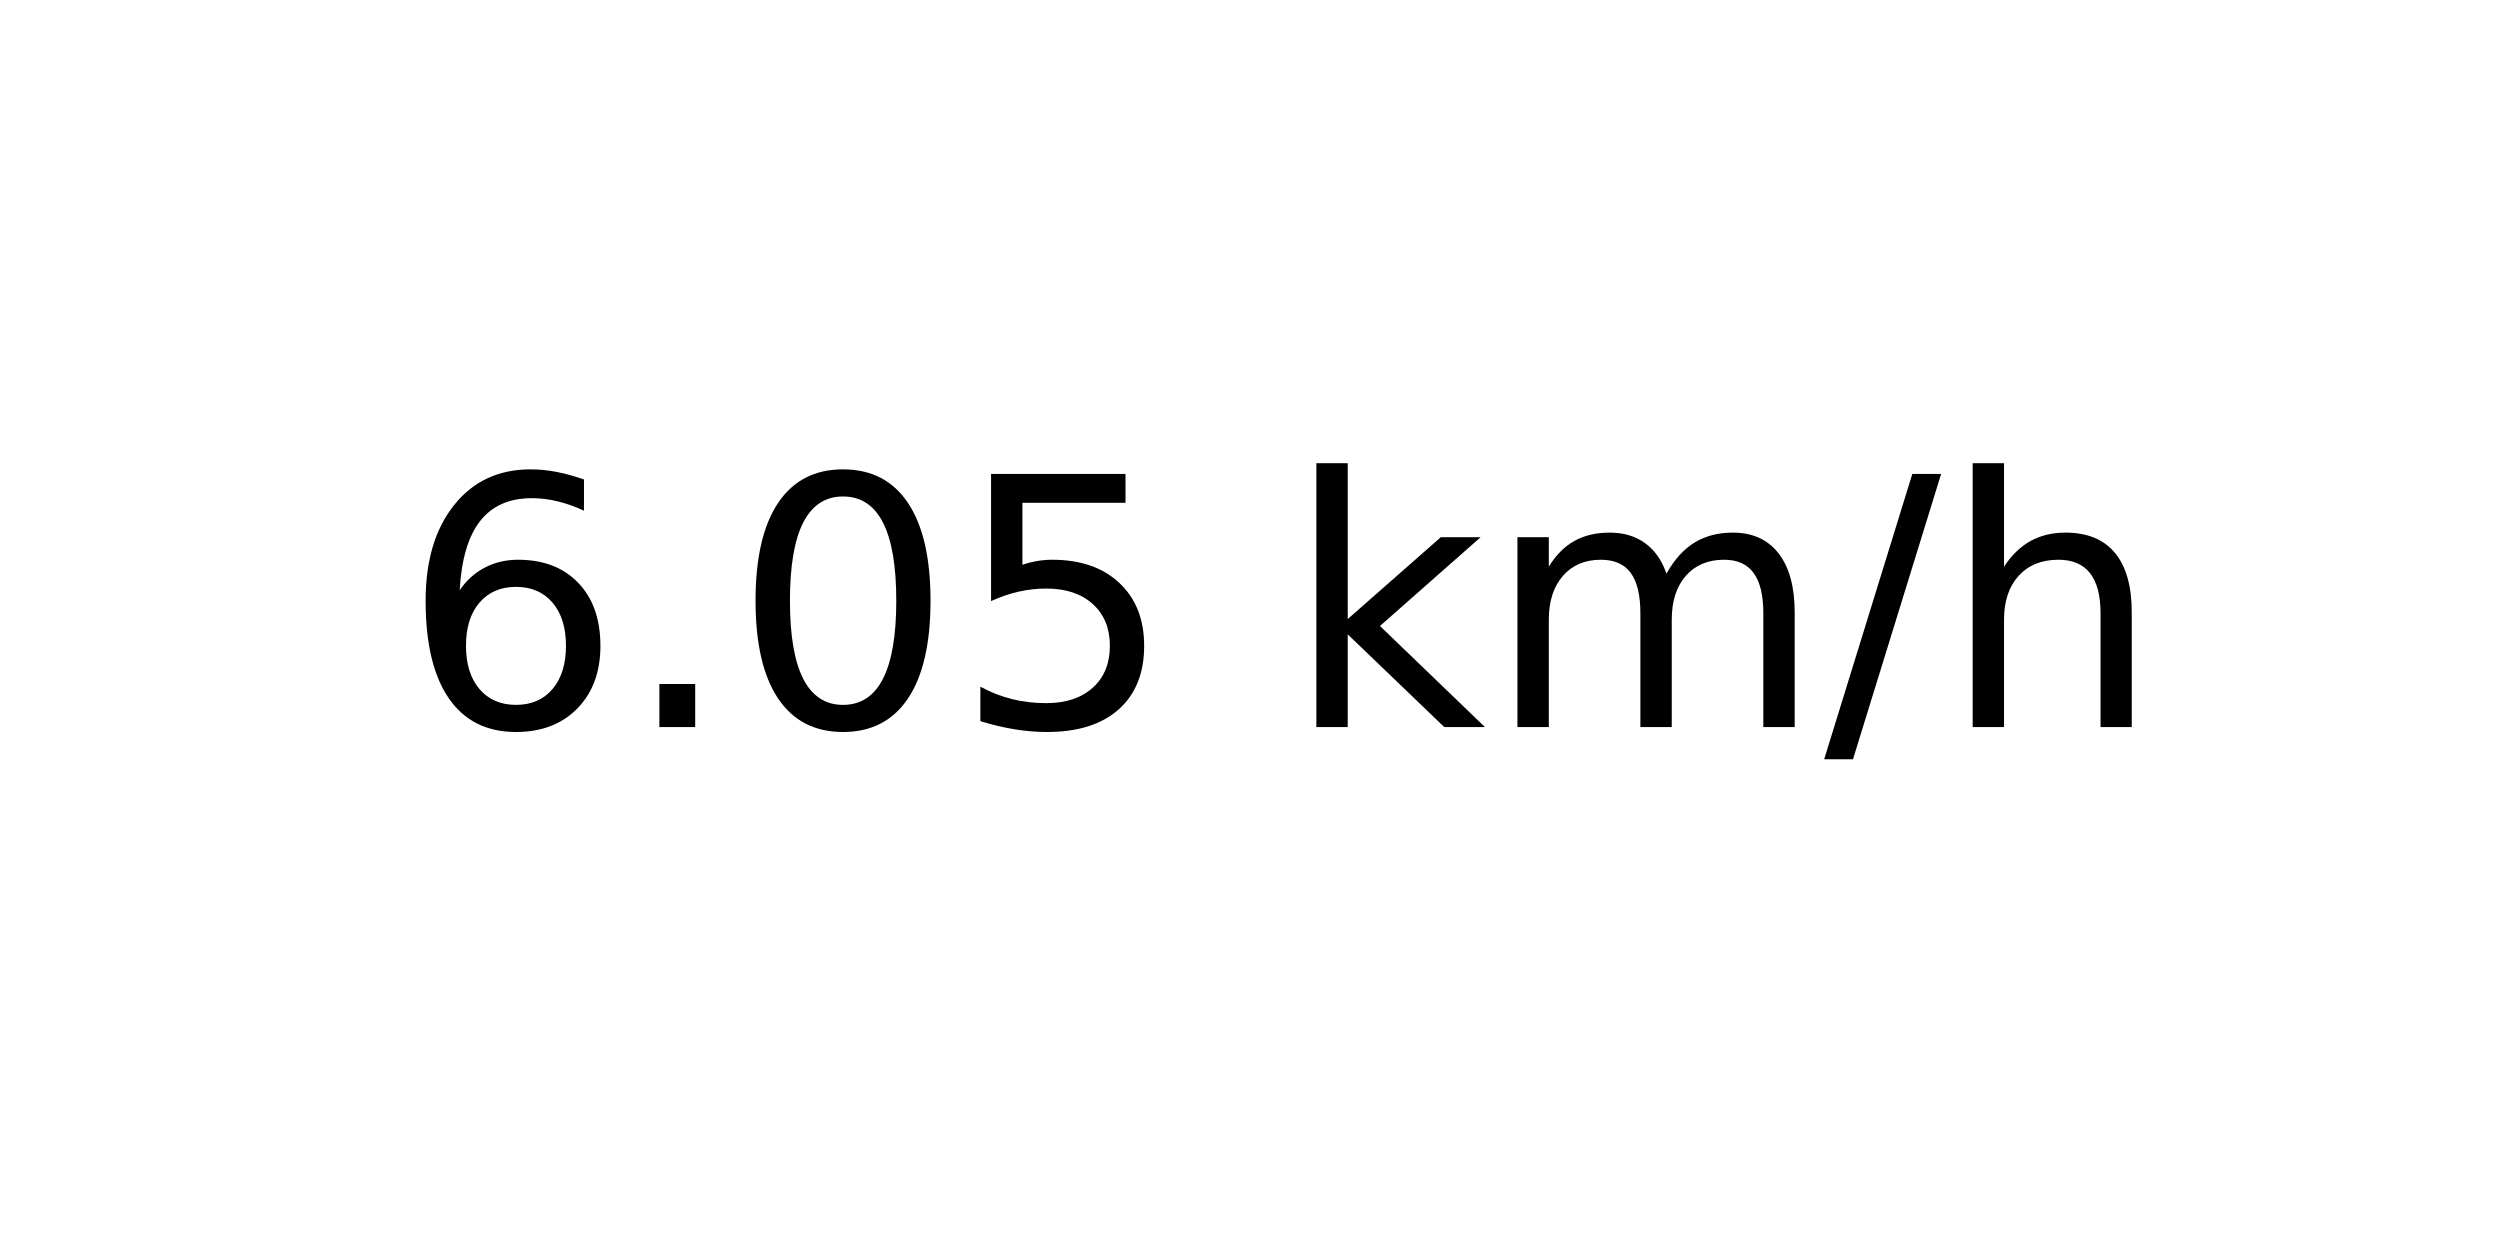
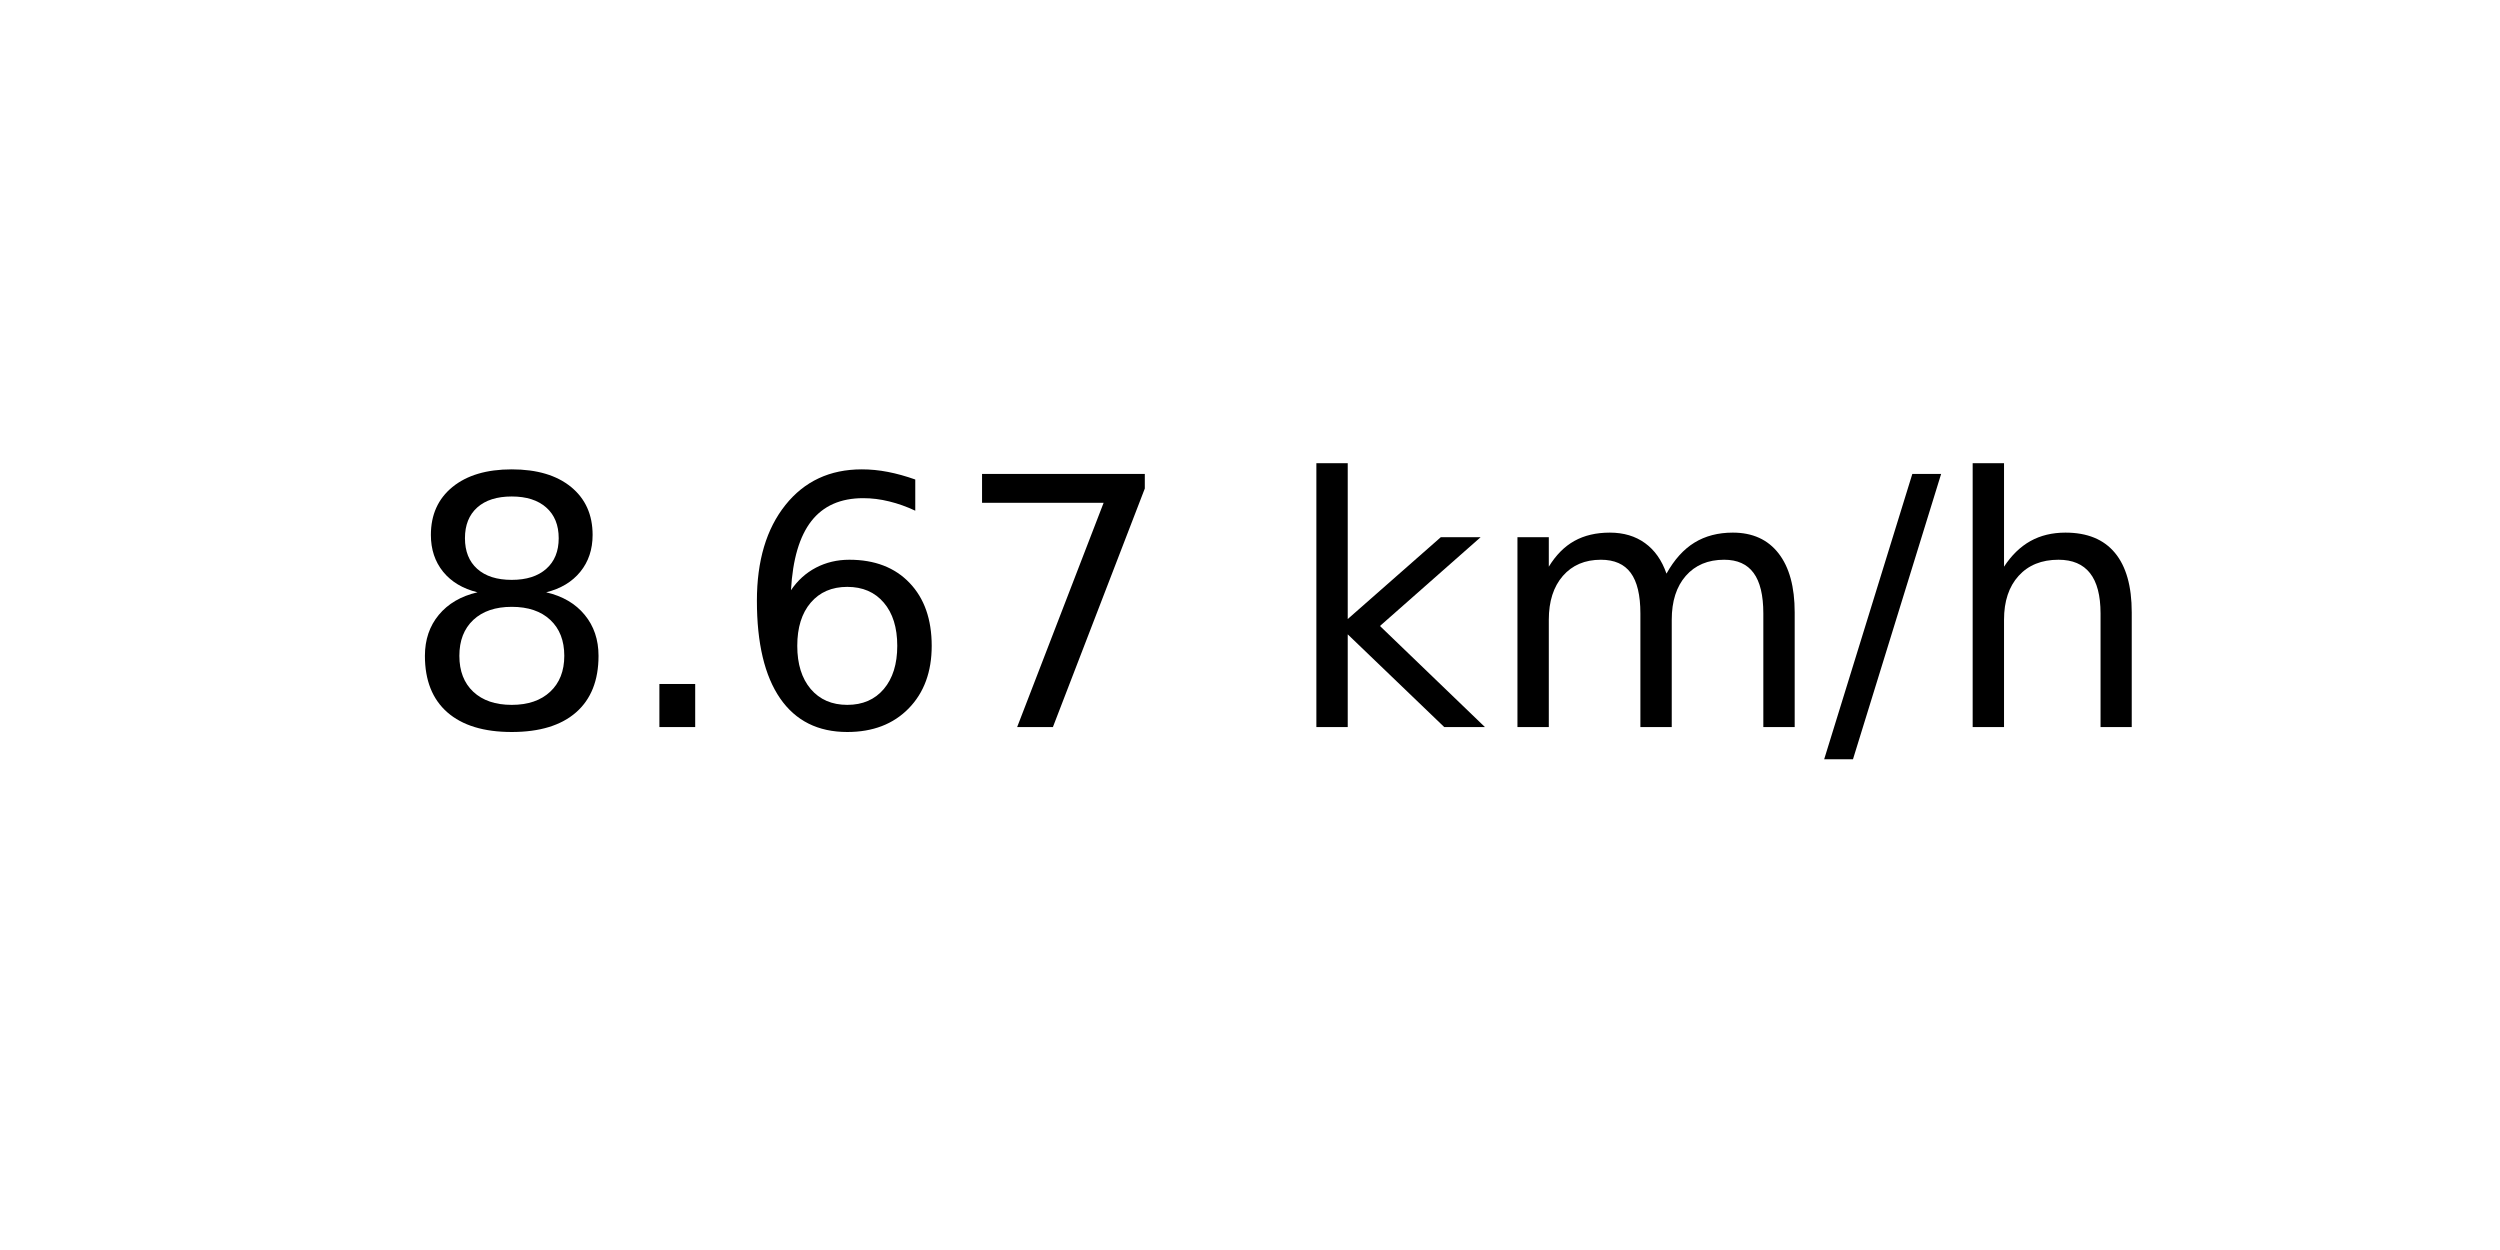
<svg xmlns="http://www.w3.org/2000/svg" xmlns:xlink="http://www.w3.org/1999/xlink" width="72pt" height="36pt" viewBox="0 0 72 36" version="1.1">
  <defs>
    <style type="text/css">*{stroke-linejoin: round; stroke-linecap: butt}</style>
  </defs>
  <g id="figure_1">
    <g id="axes_1">
      <g id="text_1">
        <g transform="translate(11.55937 20.93937) scale(0.1 -0.1)">
          <defs>
+             <path id="DejaVuSans-38" d="M 2034 2216  Q 1584 2216 1326 1975  Q 1069 1734 1069 1313  Q 1069 891 1326 650  Q 1584 409 2034 409  Q 2484 409 2743 651  Q 3003 894 3003 1313  Q 3003 1734 2745 1975  Q 2488 2216 2034 2216  z M 1403 2484  Q 997 2584 770 2862  Q 544 3141 544 3541  Q 544 4100 942 4425  Q 1341 4750 2034 4750  Q 2731 4750 3128 4425  Q 3525 4100 3525 3541  Q 3525 3141 3298 2862  Q 3072 2584 2669 2484  Q 3125 2378 3379 2068  Q 3634 1759 3634 1313  Q 3634 634 3220 271  Q 2806 -91 2034 -91  Q 1263 -91 848 271  Q 434 634 434 1313  Q 434 1759 690 2068  Q 947 2378 1403 2484  z M 1172 3481  Q 1172 3119 1398 2916  Q 1625 2713 2034 2713  Q 2441 2713 2670 2916  Q 2900 3119 2900 3481  Q 2900 3844 2670 4047  Q 2441 4250 2034 4250  Q 1625 4250 1398 4047  Q 1172 3844 1172 3481  z " transform="scale(0.015625)" />
+             <path id="DejaVuSans-2e" d="M 684 794  L 1344 794  L 1344 0  L 684 0  L 684 794  z " transform="scale(0.015625)" />
            <path id="DejaVuSans-36" d="M 2113 2584  Q 1688 2584 1439 2293  Q 1191 2003 1191 1497  Q 1191 994 1439 701  Q 1688 409 2113 409  Q 2538 409 2786 701  Q 3034 994 3034 1497  Q 3034 2003 2786 2293  Q 2538 2584 2113 2584  z M 3366 4563  L 3366 3988  Q 3128 4100 2886 4159  Q 2644 4219 2406 4219  Q 1781 4219 1451 3797  Q 1122 3375 1075 2522  Q 1259 2794 1537 2939  Q 1816 3084 2150 3084  Q 2853 3084 3261 2657  Q 3669 2231 3669 1497  Q 3669 778 3244 343  Q 2819 -91 2113 -91  Q 1303 -91 875 529  Q 447 1150 447 2328  Q 447 3434 972 4092  Q 1497 4750 2381 4750  Q 2619 4750 2861 4703  Q 3103 4656 3366 4563  z " transform="scale(0.015625)" />
-             <path id="DejaVuSans-2e" d="M 684 794  L 1344 794  L 1344 0  L 684 0  L 684 794  z " transform="scale(0.015625)" />
-             <path id="DejaVuSans-30" d="M 2034 4250  Q 1547 4250 1301 3770  Q 1056 3291 1056 2328  Q 1056 1369 1301 889  Q 1547 409 2034 409  Q 2525 409 2770 889  Q 3016 1369 3016 2328  Q 3016 3291 2770 3770  Q 2525 4250 2034 4250  z M 2034 4750  Q 2819 4750 3233 4129  Q 3647 3509 3647 2328  Q 3647 1150 3233 529  Q 2819 -91 2034 -91  Q 1250 -91 836 529  Q 422 1150 422 2328  Q 422 3509 836 4129  Q 1250 4750 2034 4750  z " transform="scale(0.015625)" />
-             <path id="DejaVuSans-35" d="M 691 4666  L 3169 4666  L 3169 4134  L 1269 4134  L 1269 2991  Q 1406 3038 1543 3061  Q 1681 3084 1819 3084  Q 2600 3084 3056 2656  Q 3513 2228 3513 1497  Q 3513 744 3044 326  Q 2575 -91 1722 -91  Q 1428 -91 1123 -41  Q 819 9 494 109  L 494 744  Q 775 591 1075 516  Q 1375 441 1709 441  Q 2250 441 2565 725  Q 2881 1009 2881 1497  Q 2881 1984 2565 2268  Q 2250 2553 1709 2553  Q 1456 2553 1204 2497  Q 953 2441 691 2322  L 691 4666  z " transform="scale(0.015625)" />
+             <path id="DejaVuSans-37" d="M 525 4666  L 3525 4666  L 3525 4397  L 1831 0  L 1172 0  L 2766 4134  L 525 4134  L 525 4666  z " transform="scale(0.015625)" />
            <path id="DejaVuSans-20" transform="scale(0.015625)" />
            <path id="DejaVuSans-6b" d="M 581 4863  L 1159 4863  L 1159 1991  L 2875 3500  L 3609 3500  L 1753 1863  L 3688 0  L 2938 0  L 1159 1709  L 1159 0  L 581 0  L 581 4863  z " transform="scale(0.015625)" />
            <path id="DejaVuSans-6d" d="M 3328 2828  Q 3544 3216 3844 3400  Q 4144 3584 4550 3584  Q 5097 3584 5394 3201  Q 5691 2819 5691 2113  L 5691 0  L 5113 0  L 5113 2094  Q 5113 2597 4934 2840  Q 4756 3084 4391 3084  Q 3944 3084 3684 2787  Q 3425 2491 3425 1978  L 3425 0  L 2847 0  L 2847 2094  Q 2847 2600 2669 2842  Q 2491 3084 2119 3084  Q 1678 3084 1418 2786  Q 1159 2488 1159 1978  L 1159 0  L 581 0  L 581 3500  L 1159 3500  L 1159 2956  Q 1356 3278 1631 3431  Q 1906 3584 2284 3584  Q 2666 3584 2933 3390  Q 3200 3197 3328 2828  z " transform="scale(0.015625)" />
            <path id="DejaVuSans-2f" d="M 1625 4666  L 2156 4666  L 531 -594  L 0 -594  L 1625 4666  z " transform="scale(0.015625)" />
            <path id="DejaVuSans-68" d="M 3513 2113  L 3513 0  L 2938 0  L 2938 2094  Q 2938 2591 2744 2837  Q 2550 3084 2163 3084  Q 1697 3084 1428 2787  Q 1159 2491 1159 1978  L 1159 0  L 581 0  L 581 4863  L 1159 4863  L 1159 2956  Q 1366 3272 1645 3428  Q 1925 3584 2291 3584  Q 2894 3584 3203 3211  Q 3513 2838 3513 2113  z " transform="scale(0.015625)" />
          </defs>
-           <use xlink:href="#DejaVuSans-36" />
+           <use xlink:href="#DejaVuSans-38" />
          <use xlink:href="#DejaVuSans-2e" x="63.623" />
-           <use xlink:href="#DejaVuSans-30" x="95.41" />
-           <use xlink:href="#DejaVuSans-35" x="159.033" />
+           <use xlink:href="#DejaVuSans-36" x="95.41" />
+           <use xlink:href="#DejaVuSans-37" x="159.033" />
          <use xlink:href="#DejaVuSans-20" x="222.656" />
          <use xlink:href="#DejaVuSans-6b" x="254.443" />
          <use xlink:href="#DejaVuSans-6d" x="312.354" />
          <use xlink:href="#DejaVuSans-2f" x="409.766" />
          <use xlink:href="#DejaVuSans-68" x="443.457" />
        </g>
      </g>
    </g>
  </g>
</svg>
